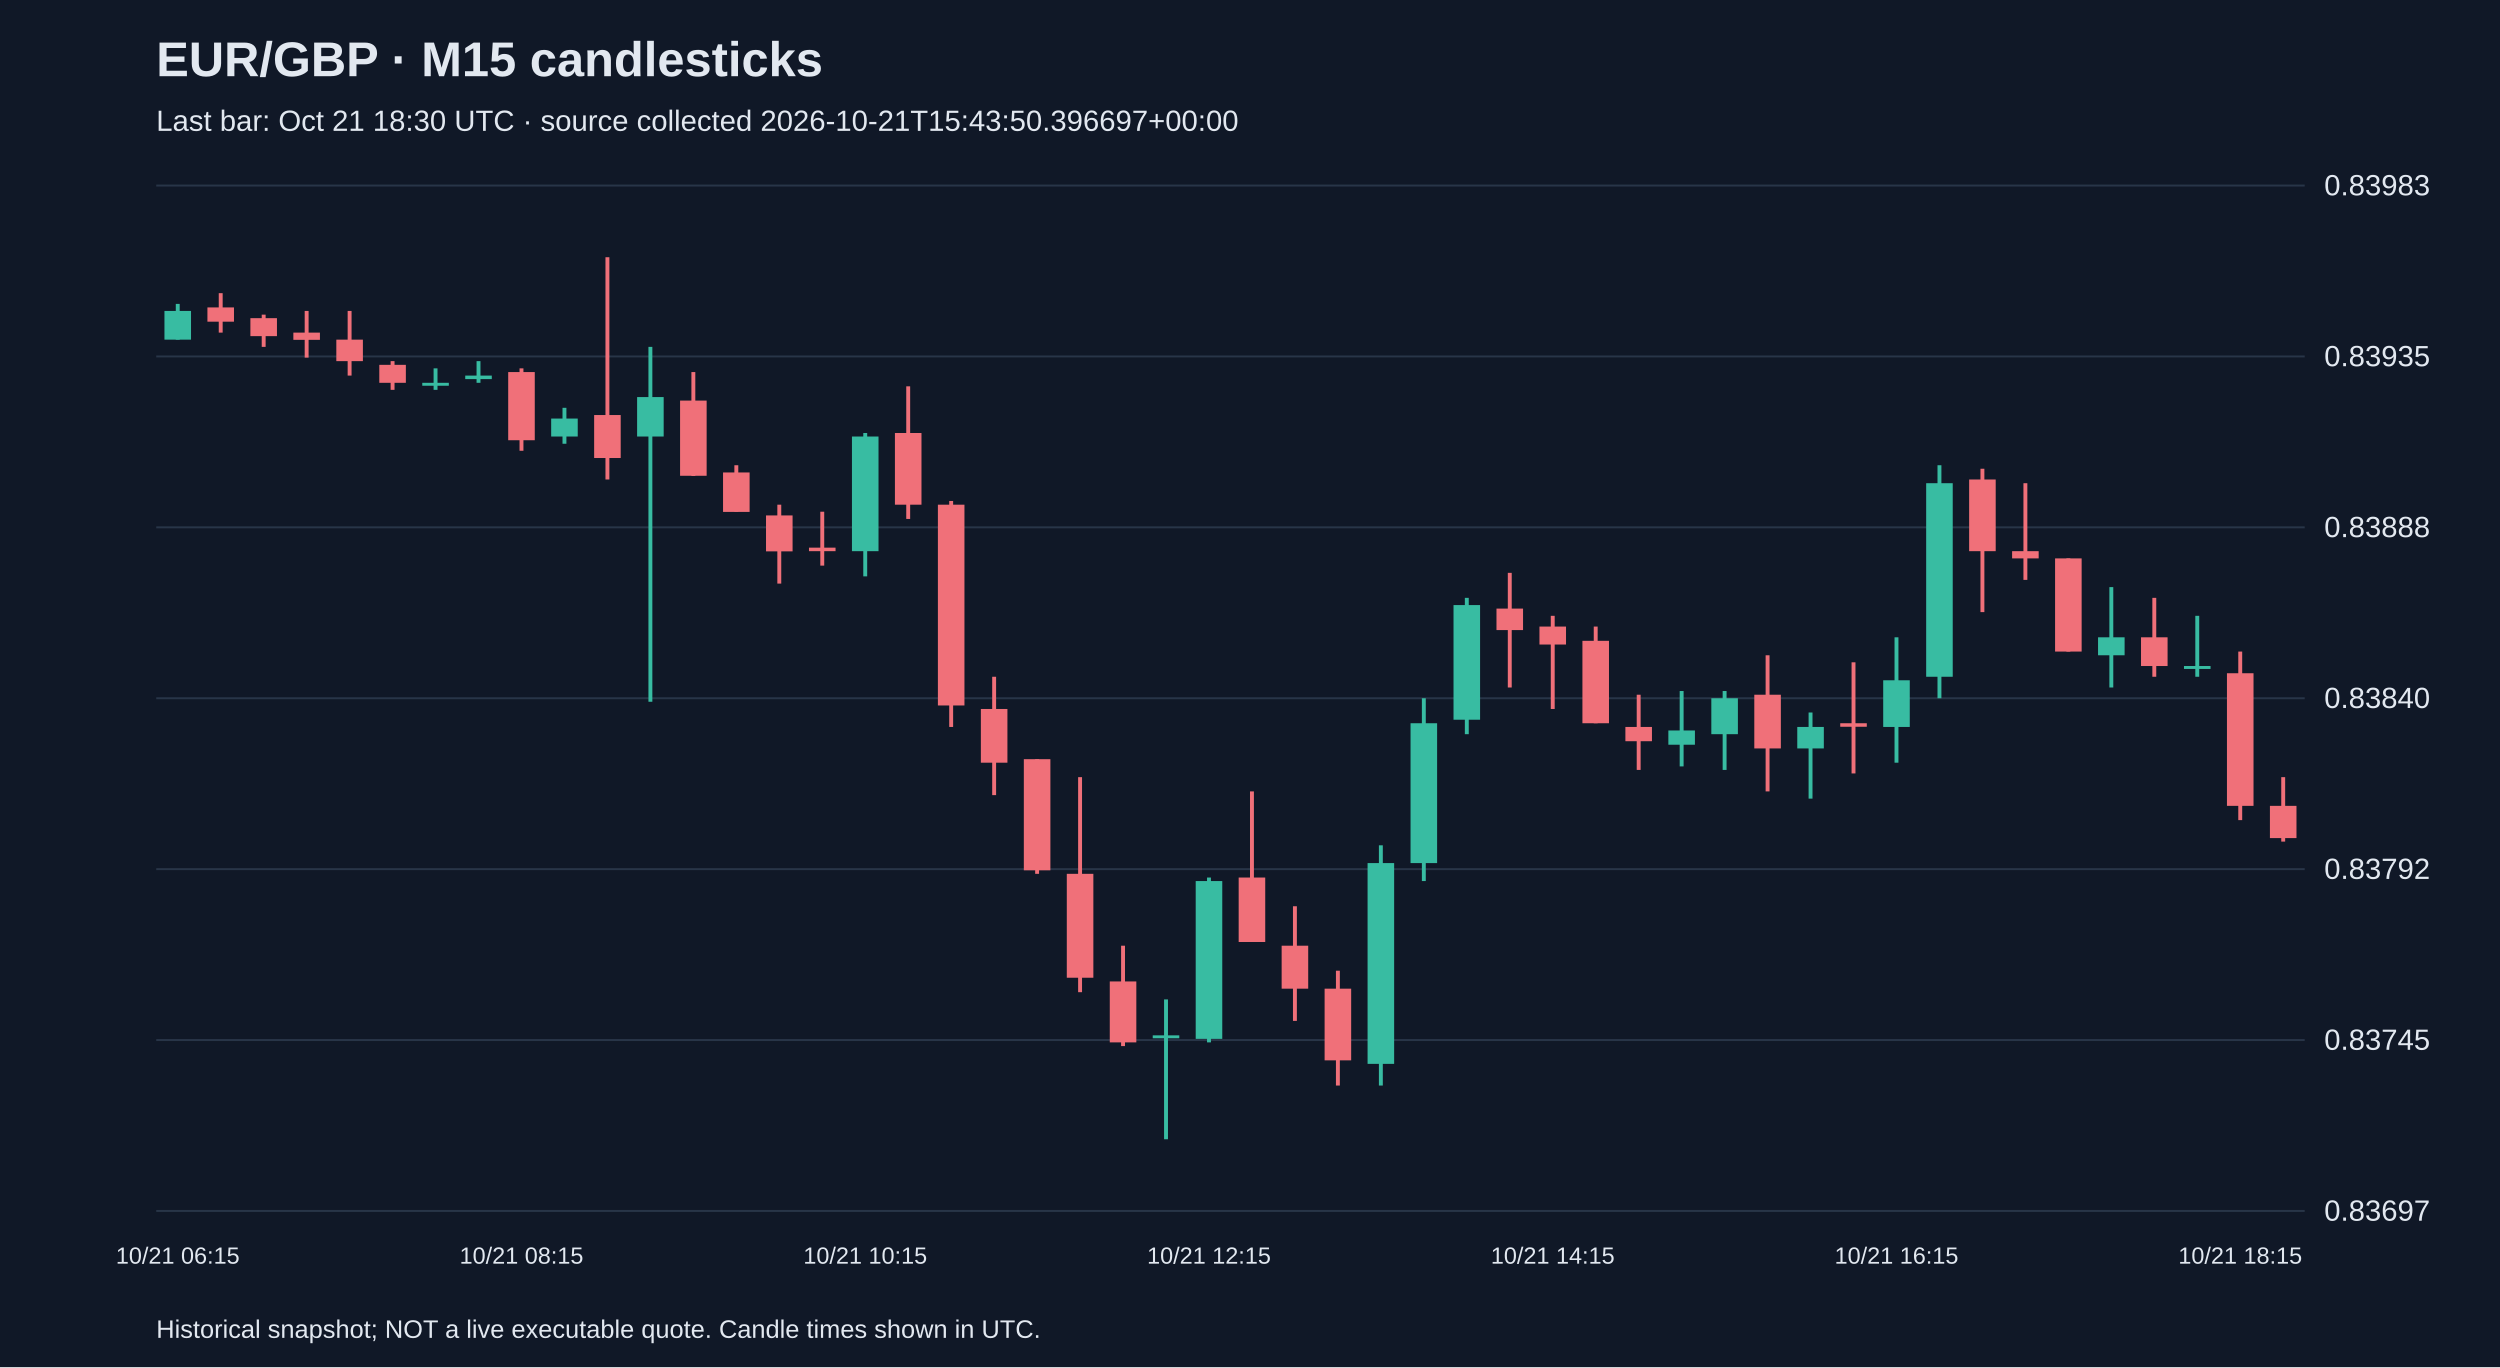
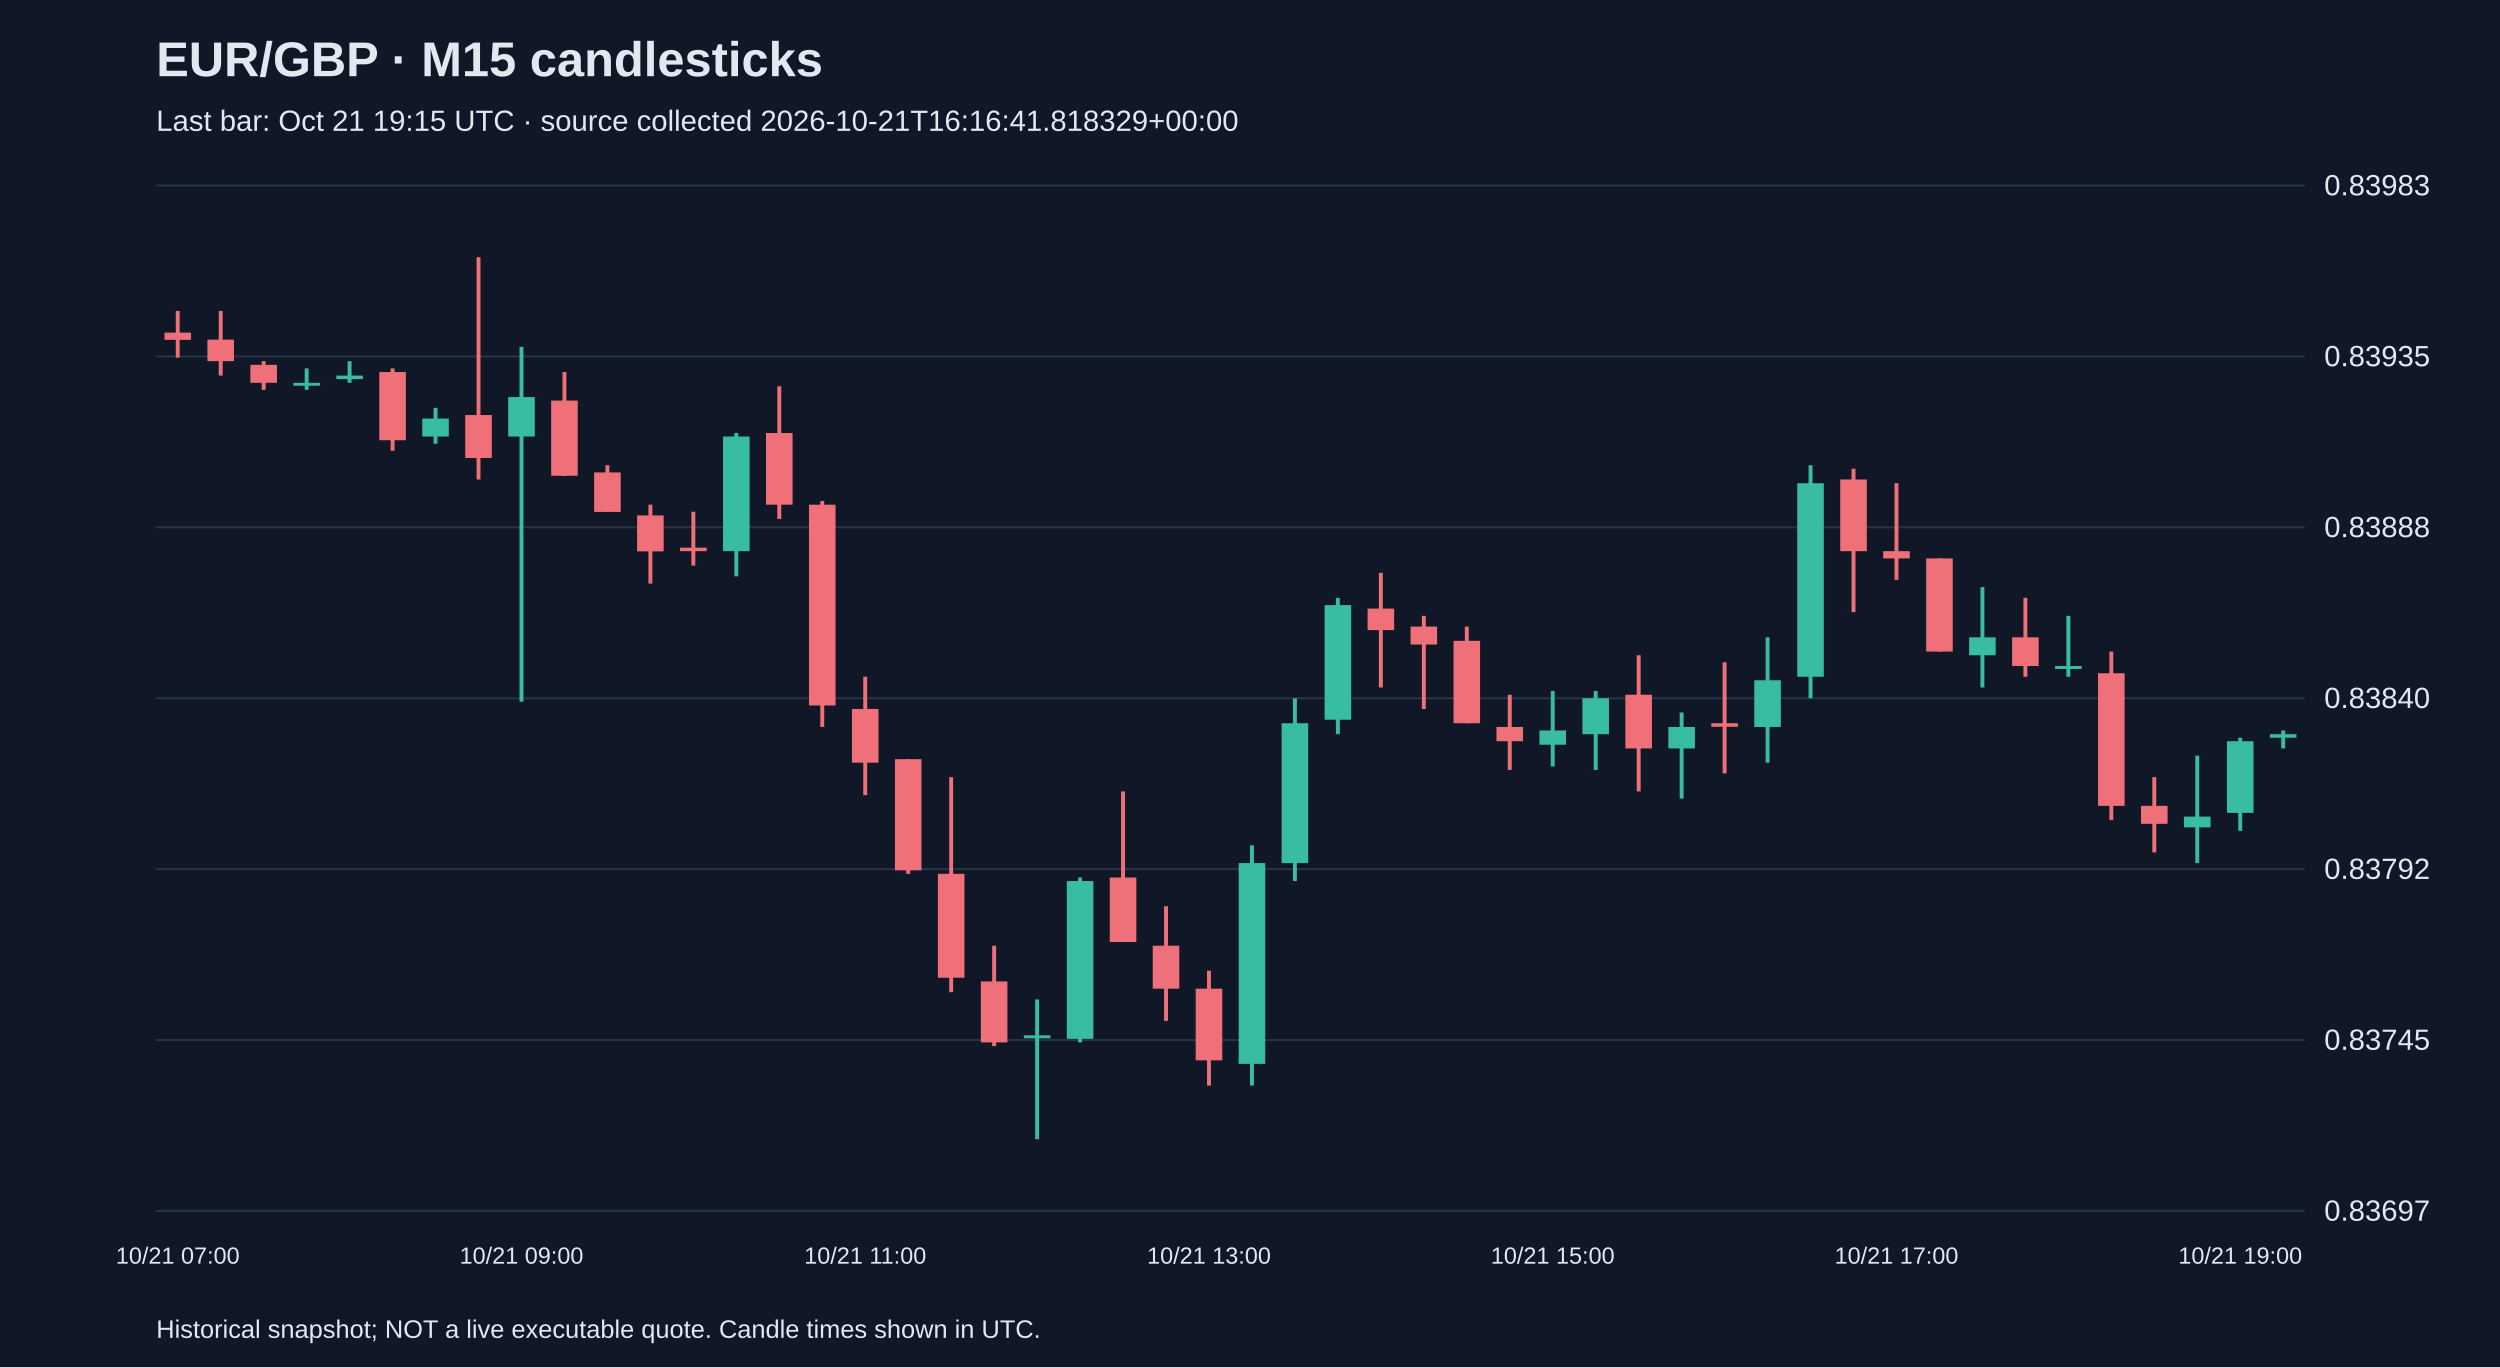
<svg xmlns="http://www.w3.org/2000/svg" viewBox="0 0 1280 700">
  <rect width="100%" height="100%" fill="#101827" />
  <style>text{font-family:Arial,sans-serif;fill:#e2e8f0}</style>
  <text x="80" y="39" font-size="25" font-weight="bold">EUR/GBP · M15 candlesticks</text>
-   <text x="80" y="67" font-size="15" fill="#a6b1c5">Last bar: Oct 21 18:30 UTC · source collected 2026-10-21T15:43:50.396697+00:00</text>
+   <text x="80" y="67" font-size="15" fill="#a6b1c5">Last bar: Oct 21 19:15 UTC · source collected 2026-10-21T16:16:41.818329+00:00</text>
  <line x1="80" y1="620.0" x2="1180" y2="620.0" stroke="#283548" />
  <text x="1190" y="625.0" font-size="15">0.83697</text>
  <line x1="80" y1="532.5" x2="1180" y2="532.5" stroke="#283548" />
  <text x="1190" y="537.5" font-size="15">0.83745</text>
  <line x1="80" y1="445.0" x2="1180" y2="445.0" stroke="#283548" />
  <text x="1190" y="450.0" font-size="15">0.83792</text>
  <line x1="80" y1="357.5" x2="1180" y2="357.5" stroke="#283548" />
  <text x="1190" y="362.5" font-size="15">0.83840</text>
  <line x1="80" y1="270.0" x2="1180" y2="270.0" stroke="#283548" />
  <text x="1190" y="275.0" font-size="15">0.83888</text>
  <line x1="80" y1="182.5" x2="1180" y2="182.5" stroke="#283548" />
  <text x="1190" y="187.5" font-size="15">0.83935</text>
  <line x1="80" y1="95.0" x2="1180" y2="95.0" stroke="#283548" />
  <text x="1190" y="100.0" font-size="15">0.83983</text>
-   <line x1="91.0" y1="155.6" x2="91.0" y2="173.9" stroke="#38bca2" stroke-width="2" />
-   <rect x="84.2" y="159.2" width="13.6" height="14.7" fill="#38bca2" />
-   <text x="91.0" y="647" text-anchor="middle" font-size="12">10/21 06:15</text>
-   <line x1="113.0" y1="150.1" x2="113.0" y2="170.3" stroke="#f07079" stroke-width="2" />
-   <rect x="106.2" y="157.4" width="13.6" height="7.3" fill="#f07079" />
-   <line x1="135.0" y1="161.1" x2="135.0" y2="177.6" stroke="#f07079" stroke-width="2" />
-   <rect x="128.2" y="162.9" width="13.6" height="9.2" fill="#f07079" />
-   <line x1="157.0" y1="159.2" x2="157.0" y2="183.1" stroke="#f07079" stroke-width="2" />
-   <rect x="150.2" y="170.3" width="13.6" height="3.7" fill="#f07079" />
-   <line x1="179.0" y1="159.2" x2="179.0" y2="192.3" stroke="#f07079" stroke-width="2" />
-   <rect x="172.2" y="173.9" width="13.6" height="11.0" fill="#f07079" />
-   <line x1="201.0" y1="184.9" x2="201.0" y2="199.6" stroke="#f07079" stroke-width="2" />
-   <rect x="194.2" y="186.8" width="13.6" height="9.2" fill="#f07079" />
-   <line x1="223.0" y1="188.6" x2="223.0" y2="199.6" stroke="#38bca2" stroke-width="2" />
-   <rect x="216.2" y="196.0" width="13.6" height="1.5" fill="#38bca2" />
-   <line x1="245.0" y1="184.9" x2="245.0" y2="196.0" stroke="#38bca2" stroke-width="2" />
-   <rect x="238.2" y="192.3" width="13.6" height="1.8" fill="#38bca2" />
-   <line x1="267.0" y1="188.6" x2="267.0" y2="230.8" stroke="#f07079" stroke-width="2" />
-   <rect x="260.2" y="190.5" width="13.6" height="34.9" fill="#f07079" />
-   <text x="267.0" y="647" text-anchor="middle" font-size="12">10/21 08:15</text>
-   <line x1="289.0" y1="208.8" x2="289.0" y2="227.2" stroke="#38bca2" stroke-width="2" />
-   <rect x="282.2" y="214.3" width="13.6" height="9.2" fill="#38bca2" />
-   <line x1="311.0" y1="131.7" x2="311.0" y2="245.5" stroke="#f07079" stroke-width="2" />
-   <rect x="304.2" y="212.5" width="13.6" height="22.0" fill="#f07079" />
-   <line x1="333.0" y1="177.6" x2="333.0" y2="359.3" stroke="#38bca2" stroke-width="2" />
-   <rect x="326.2" y="203.3" width="13.6" height="20.2" fill="#38bca2" />
-   <line x1="355.0" y1="190.5" x2="355.0" y2="243.7" stroke="#f07079" stroke-width="2" />
-   <rect x="348.2" y="205.1" width="13.6" height="38.5" fill="#f07079" />
-   <line x1="377.0" y1="238.2" x2="377.0" y2="262.0" stroke="#f07079" stroke-width="2" />
-   <rect x="370.2" y="241.9" width="13.6" height="20.2" fill="#f07079" />
-   <line x1="399.0" y1="258.4" x2="399.0" y2="298.8" stroke="#f07079" stroke-width="2" />
-   <rect x="392.2" y="263.9" width="13.6" height="18.4" fill="#f07079" />
-   <line x1="421.0" y1="262.0" x2="421.0" y2="289.6" stroke="#f07079" stroke-width="2" />
-   <rect x="414.2" y="280.4" width="13.6" height="1.8" fill="#f07079" />
-   <line x1="443.0" y1="221.7" x2="443.0" y2="295.1" stroke="#38bca2" stroke-width="2" />
-   <rect x="436.2" y="223.5" width="13.6" height="58.7" fill="#38bca2" />
-   <text x="443.0" y="647" text-anchor="middle" font-size="12">10/21 10:15</text>
-   <line x1="465.0" y1="197.8" x2="465.0" y2="265.7" stroke="#f07079" stroke-width="2" />
-   <rect x="458.2" y="221.7" width="13.6" height="36.7" fill="#f07079" />
-   <line x1="487.0" y1="256.5" x2="487.0" y2="372.2" stroke="#f07079" stroke-width="2" />
-   <rect x="480.2" y="258.4" width="13.6" height="102.8" fill="#f07079" />
-   <line x1="509.0" y1="346.5" x2="509.0" y2="407.1" stroke="#f07079" stroke-width="2" />
-   <rect x="502.2" y="363.0" width="13.6" height="27.5" fill="#f07079" />
-   <line x1="531.0" y1="388.7" x2="531.0" y2="447.4" stroke="#f07079" stroke-width="2" />
-   <rect x="524.2" y="388.7" width="13.6" height="56.9" fill="#f07079" />
-   <line x1="553.0" y1="397.9" x2="553.0" y2="508.0" stroke="#f07079" stroke-width="2" />
-   <rect x="546.2" y="447.4" width="13.6" height="53.2" fill="#f07079" />
-   <line x1="575.0" y1="484.2" x2="575.0" y2="535.6" stroke="#f07079" stroke-width="2" />
-   <rect x="568.2" y="502.5" width="13.6" height="31.2" fill="#f07079" />
-   <line x1="597.0" y1="511.7" x2="597.0" y2="583.3" stroke="#38bca2" stroke-width="2" />
-   <rect x="590.2" y="530.1" width="13.6" height="1.5" fill="#38bca2" />
-   <line x1="619.0" y1="449.3" x2="619.0" y2="533.7" stroke="#38bca2" stroke-width="2" />
-   <rect x="612.2" y="451.1" width="13.6" height="80.8" fill="#38bca2" />
-   <text x="619.0" y="647" text-anchor="middle" font-size="12">10/21 12:15</text>
-   <line x1="641.0" y1="405.2" x2="641.0" y2="482.3" stroke="#f07079" stroke-width="2" />
-   <rect x="634.2" y="449.3" width="13.6" height="33.0" fill="#f07079" />
-   <line x1="663.0" y1="464.0" x2="663.0" y2="522.7" stroke="#f07079" stroke-width="2" />
-   <rect x="656.2" y="484.2" width="13.6" height="22.0" fill="#f07079" />
-   <line x1="685.0" y1="497.0" x2="685.0" y2="555.8" stroke="#f07079" stroke-width="2" />
-   <rect x="678.2" y="506.2" width="13.6" height="36.7" fill="#f07079" />
-   <line x1="707.0" y1="432.8" x2="707.0" y2="555.8" stroke="#38bca2" stroke-width="2" />
-   <rect x="700.2" y="441.9" width="13.6" height="102.8" fill="#38bca2" />
-   <line x1="729.0" y1="357.5" x2="729.0" y2="451.1" stroke="#38bca2" stroke-width="2" />
-   <rect x="722.2" y="370.3" width="13.6" height="71.6" fill="#38bca2" />
-   <line x1="751.0" y1="306.1" x2="751.0" y2="375.9" stroke="#38bca2" stroke-width="2" />
-   <rect x="744.2" y="309.8" width="13.6" height="58.7" fill="#38bca2" />
-   <line x1="773.0" y1="293.3" x2="773.0" y2="352.0" stroke="#f07079" stroke-width="2" />
-   <rect x="766.2" y="311.6" width="13.6" height="11.0" fill="#f07079" />
-   <line x1="795.0" y1="315.3" x2="795.0" y2="363.0" stroke="#f07079" stroke-width="2" />
-   <rect x="788.2" y="320.8" width="13.6" height="9.2" fill="#f07079" />
-   <text x="795.0" y="647" text-anchor="middle" font-size="12">10/21 14:15</text>
-   <line x1="817.0" y1="320.8" x2="817.0" y2="370.3" stroke="#f07079" stroke-width="2" />
-   <rect x="810.2" y="328.1" width="13.6" height="42.2" fill="#f07079" />
-   <line x1="839.0" y1="355.7" x2="839.0" y2="394.2" stroke="#f07079" stroke-width="2" />
-   <rect x="832.2" y="372.2" width="13.6" height="7.3" fill="#f07079" />
-   <line x1="861.0" y1="353.8" x2="861.0" y2="392.4" stroke="#38bca2" stroke-width="2" />
-   <rect x="854.2" y="374.0" width="13.6" height="7.3" fill="#38bca2" />
-   <line x1="883.0" y1="353.8" x2="883.0" y2="394.2" stroke="#38bca2" stroke-width="2" />
-   <rect x="876.2" y="357.5" width="13.6" height="18.4" fill="#38bca2" />
-   <line x1="905.0" y1="335.5" x2="905.0" y2="405.2" stroke="#f07079" stroke-width="2" />
-   <rect x="898.2" y="355.7" width="13.6" height="27.5" fill="#f07079" />
-   <line x1="927.0" y1="364.8" x2="927.0" y2="408.9" stroke="#38bca2" stroke-width="2" />
-   <rect x="920.2" y="372.2" width="13.6" height="11.0" fill="#38bca2" />
-   <line x1="949.0" y1="339.1" x2="949.0" y2="396.0" stroke="#f07079" stroke-width="2" />
-   <rect x="942.2" y="370.3" width="13.6" height="1.8" fill="#f07079" />
-   <line x1="971.0" y1="326.3" x2="971.0" y2="390.5" stroke="#38bca2" stroke-width="2" />
-   <rect x="964.2" y="348.3" width="13.6" height="23.9" fill="#38bca2" />
-   <text x="971.0" y="647" text-anchor="middle" font-size="12">10/21 16:15</text>
-   <line x1="993.0" y1="238.2" x2="993.0" y2="357.5" stroke="#38bca2" stroke-width="2" />
-   <rect x="986.2" y="247.4" width="13.6" height="99.1" fill="#38bca2" />
-   <line x1="1015.0" y1="240.0" x2="1015.0" y2="313.4" stroke="#f07079" stroke-width="2" />
-   <rect x="1008.2" y="245.5" width="13.6" height="36.7" fill="#f07079" />
-   <line x1="1037.0" y1="247.4" x2="1037.0" y2="296.9" stroke="#f07079" stroke-width="2" />
-   <rect x="1030.2" y="282.2" width="13.6" height="3.7" fill="#f07079" />
-   <line x1="1059.0" y1="285.9" x2="1059.0" y2="333.6" stroke="#f07079" stroke-width="2" />
-   <rect x="1052.2" y="285.9" width="13.6" height="47.7" fill="#f07079" />
-   <line x1="1081.0" y1="300.6" x2="1081.0" y2="352.0" stroke="#38bca2" stroke-width="2" />
-   <rect x="1074.2" y="326.3" width="13.6" height="9.2" fill="#38bca2" />
-   <line x1="1103.0" y1="306.1" x2="1103.0" y2="346.5" stroke="#f07079" stroke-width="2" />
-   <rect x="1096.2" y="326.3" width="13.6" height="14.7" fill="#f07079" />
-   <line x1="1125.0" y1="315.3" x2="1125.0" y2="346.5" stroke="#38bca2" stroke-width="2" />
-   <rect x="1118.2" y="341.0" width="13.6" height="1.5" fill="#38bca2" />
-   <line x1="1147.0" y1="333.6" x2="1147.0" y2="419.9" stroke="#f07079" stroke-width="2" />
-   <rect x="1140.2" y="344.7" width="13.6" height="67.9" fill="#f07079" />
-   <text x="1147.0" y="647" text-anchor="middle" font-size="12">10/21 18:15</text>
-   <line x1="1169.0" y1="397.9" x2="1169.0" y2="430.9" stroke="#f07079" stroke-width="2" />
-   <rect x="1162.2" y="412.6" width="13.6" height="16.5" fill="#f07079" />
+   <line x1="91.0" y1="159.2" x2="91.0" y2="183.1" stroke="#f07079" stroke-width="2" />
+   <rect x="84.2" y="170.3" width="13.6" height="3.7" fill="#f07079" />
+   <text x="91.0" y="647" text-anchor="middle" font-size="12">10/21 07:00</text>
+   <line x1="113.0" y1="159.2" x2="113.0" y2="192.3" stroke="#f07079" stroke-width="2" />
+   <rect x="106.2" y="173.9" width="13.6" height="11.0" fill="#f07079" />
+   <line x1="135.0" y1="184.9" x2="135.0" y2="199.6" stroke="#f07079" stroke-width="2" />
+   <rect x="128.2" y="186.8" width="13.6" height="9.2" fill="#f07079" />
+   <line x1="157.0" y1="188.6" x2="157.0" y2="199.6" stroke="#38bca2" stroke-width="2" />
+   <rect x="150.2" y="196.0" width="13.6" height="1.5" fill="#38bca2" />
+   <line x1="179.0" y1="184.9" x2="179.0" y2="196.0" stroke="#38bca2" stroke-width="2" />
+   <rect x="172.2" y="192.3" width="13.6" height="1.8" fill="#38bca2" />
+   <line x1="201.0" y1="188.6" x2="201.0" y2="230.8" stroke="#f07079" stroke-width="2" />
+   <rect x="194.2" y="190.5" width="13.6" height="34.9" fill="#f07079" />
+   <line x1="223.0" y1="208.8" x2="223.0" y2="227.2" stroke="#38bca2" stroke-width="2" />
+   <rect x="216.2" y="214.3" width="13.6" height="9.2" fill="#38bca2" />
+   <line x1="245.0" y1="131.7" x2="245.0" y2="245.5" stroke="#f07079" stroke-width="2" />
+   <rect x="238.2" y="212.5" width="13.6" height="22.0" fill="#f07079" />
+   <line x1="267.0" y1="177.6" x2="267.0" y2="359.3" stroke="#38bca2" stroke-width="2" />
+   <rect x="260.2" y="203.3" width="13.6" height="20.2" fill="#38bca2" />
+   <text x="267.0" y="647" text-anchor="middle" font-size="12">10/21 09:00</text>
+   <line x1="289.0" y1="190.5" x2="289.0" y2="243.7" stroke="#f07079" stroke-width="2" />
+   <rect x="282.2" y="205.1" width="13.6" height="38.5" fill="#f07079" />
+   <line x1="311.0" y1="238.2" x2="311.0" y2="262.0" stroke="#f07079" stroke-width="2" />
+   <rect x="304.2" y="241.9" width="13.6" height="20.2" fill="#f07079" />
+   <line x1="333.0" y1="258.4" x2="333.0" y2="298.8" stroke="#f07079" stroke-width="2" />
+   <rect x="326.2" y="263.9" width="13.6" height="18.4" fill="#f07079" />
+   <line x1="355.0" y1="262.0" x2="355.0" y2="289.6" stroke="#f07079" stroke-width="2" />
+   <rect x="348.2" y="280.4" width="13.6" height="1.8" fill="#f07079" />
+   <line x1="377.0" y1="221.7" x2="377.0" y2="295.1" stroke="#38bca2" stroke-width="2" />
+   <rect x="370.2" y="223.5" width="13.6" height="58.7" fill="#38bca2" />
+   <line x1="399.0" y1="197.8" x2="399.0" y2="265.7" stroke="#f07079" stroke-width="2" />
+   <rect x="392.2" y="221.7" width="13.6" height="36.7" fill="#f07079" />
+   <line x1="421.0" y1="256.5" x2="421.0" y2="372.2" stroke="#f07079" stroke-width="2" />
+   <rect x="414.2" y="258.4" width="13.6" height="102.8" fill="#f07079" />
+   <line x1="443.0" y1="346.5" x2="443.0" y2="407.1" stroke="#f07079" stroke-width="2" />
+   <rect x="436.2" y="363.0" width="13.6" height="27.5" fill="#f07079" />
+   <text x="443.0" y="647" text-anchor="middle" font-size="12">10/21 11:00</text>
+   <line x1="465.0" y1="388.7" x2="465.0" y2="447.4" stroke="#f07079" stroke-width="2" />
+   <rect x="458.2" y="388.7" width="13.6" height="56.9" fill="#f07079" />
+   <line x1="487.0" y1="397.9" x2="487.0" y2="508.0" stroke="#f07079" stroke-width="2" />
+   <rect x="480.2" y="447.4" width="13.6" height="53.2" fill="#f07079" />
+   <line x1="509.0" y1="484.2" x2="509.0" y2="535.6" stroke="#f07079" stroke-width="2" />
+   <rect x="502.2" y="502.5" width="13.6" height="31.2" fill="#f07079" />
+   <line x1="531.0" y1="511.7" x2="531.0" y2="583.3" stroke="#38bca2" stroke-width="2" />
+   <rect x="524.2" y="530.1" width="13.6" height="1.5" fill="#38bca2" />
+   <line x1="553.0" y1="449.3" x2="553.0" y2="533.7" stroke="#38bca2" stroke-width="2" />
+   <rect x="546.2" y="451.1" width="13.6" height="80.8" fill="#38bca2" />
+   <line x1="575.0" y1="405.2" x2="575.0" y2="482.3" stroke="#f07079" stroke-width="2" />
+   <rect x="568.2" y="449.3" width="13.6" height="33.0" fill="#f07079" />
+   <line x1="597.0" y1="464.0" x2="597.0" y2="522.7" stroke="#f07079" stroke-width="2" />
+   <rect x="590.2" y="484.2" width="13.6" height="22.0" fill="#f07079" />
+   <line x1="619.0" y1="497.0" x2="619.0" y2="555.8" stroke="#f07079" stroke-width="2" />
+   <rect x="612.2" y="506.2" width="13.6" height="36.7" fill="#f07079" />
+   <text x="619.0" y="647" text-anchor="middle" font-size="12">10/21 13:00</text>
+   <line x1="641.0" y1="432.8" x2="641.0" y2="555.8" stroke="#38bca2" stroke-width="2" />
+   <rect x="634.2" y="441.9" width="13.6" height="102.8" fill="#38bca2" />
+   <line x1="663.0" y1="357.5" x2="663.0" y2="451.1" stroke="#38bca2" stroke-width="2" />
+   <rect x="656.2" y="370.3" width="13.6" height="71.6" fill="#38bca2" />
+   <line x1="685.0" y1="306.1" x2="685.0" y2="375.9" stroke="#38bca2" stroke-width="2" />
+   <rect x="678.2" y="309.8" width="13.6" height="58.7" fill="#38bca2" />
+   <line x1="707.0" y1="293.3" x2="707.0" y2="352.0" stroke="#f07079" stroke-width="2" />
+   <rect x="700.2" y="311.6" width="13.6" height="11.0" fill="#f07079" />
+   <line x1="729.0" y1="315.3" x2="729.0" y2="363.0" stroke="#f07079" stroke-width="2" />
+   <rect x="722.2" y="320.8" width="13.6" height="9.2" fill="#f07079" />
+   <line x1="751.0" y1="320.8" x2="751.0" y2="370.3" stroke="#f07079" stroke-width="2" />
+   <rect x="744.2" y="328.1" width="13.6" height="42.2" fill="#f07079" />
+   <line x1="773.0" y1="355.7" x2="773.0" y2="394.2" stroke="#f07079" stroke-width="2" />
+   <rect x="766.2" y="372.2" width="13.6" height="7.3" fill="#f07079" />
+   <line x1="795.0" y1="353.8" x2="795.0" y2="392.4" stroke="#38bca2" stroke-width="2" />
+   <rect x="788.2" y="374.0" width="13.6" height="7.3" fill="#38bca2" />
+   <text x="795.0" y="647" text-anchor="middle" font-size="12">10/21 15:00</text>
+   <line x1="817.0" y1="353.8" x2="817.0" y2="394.2" stroke="#38bca2" stroke-width="2" />
+   <rect x="810.2" y="357.5" width="13.6" height="18.4" fill="#38bca2" />
+   <line x1="839.0" y1="335.5" x2="839.0" y2="405.2" stroke="#f07079" stroke-width="2" />
+   <rect x="832.2" y="355.7" width="13.6" height="27.5" fill="#f07079" />
+   <line x1="861.0" y1="364.8" x2="861.0" y2="408.9" stroke="#38bca2" stroke-width="2" />
+   <rect x="854.2" y="372.2" width="13.6" height="11.0" fill="#38bca2" />
+   <line x1="883.0" y1="339.1" x2="883.0" y2="396.0" stroke="#f07079" stroke-width="2" />
+   <rect x="876.2" y="370.3" width="13.6" height="1.8" fill="#f07079" />
+   <line x1="905.0" y1="326.3" x2="905.0" y2="390.5" stroke="#38bca2" stroke-width="2" />
+   <rect x="898.2" y="348.3" width="13.6" height="23.9" fill="#38bca2" />
+   <line x1="927.0" y1="238.2" x2="927.0" y2="357.5" stroke="#38bca2" stroke-width="2" />
+   <rect x="920.2" y="247.4" width="13.6" height="99.1" fill="#38bca2" />
+   <line x1="949.0" y1="240.0" x2="949.0" y2="313.4" stroke="#f07079" stroke-width="2" />
+   <rect x="942.2" y="245.5" width="13.6" height="36.7" fill="#f07079" />
+   <line x1="971.0" y1="247.4" x2="971.0" y2="296.9" stroke="#f07079" stroke-width="2" />
+   <rect x="964.2" y="282.2" width="13.6" height="3.7" fill="#f07079" />
+   <text x="971.0" y="647" text-anchor="middle" font-size="12">10/21 17:00</text>
+   <line x1="993.0" y1="285.9" x2="993.0" y2="333.6" stroke="#f07079" stroke-width="2" />
+   <rect x="986.2" y="285.9" width="13.6" height="47.7" fill="#f07079" />
+   <line x1="1015.0" y1="300.6" x2="1015.0" y2="352.0" stroke="#38bca2" stroke-width="2" />
+   <rect x="1008.2" y="326.3" width="13.6" height="9.2" fill="#38bca2" />
+   <line x1="1037.0" y1="306.1" x2="1037.0" y2="346.5" stroke="#f07079" stroke-width="2" />
+   <rect x="1030.2" y="326.3" width="13.6" height="14.7" fill="#f07079" />
+   <line x1="1059.0" y1="315.3" x2="1059.0" y2="346.5" stroke="#38bca2" stroke-width="2" />
+   <rect x="1052.2" y="341.0" width="13.6" height="1.5" fill="#38bca2" />
+   <line x1="1081.0" y1="333.6" x2="1081.0" y2="419.9" stroke="#f07079" stroke-width="2" />
+   <rect x="1074.2" y="344.7" width="13.6" height="67.9" fill="#f07079" />
+   <line x1="1103.0" y1="397.9" x2="1103.0" y2="436.4" stroke="#f07079" stroke-width="2" />
+   <rect x="1096.2" y="412.6" width="13.6" height="9.2" fill="#f07079" />
+   <line x1="1125.0" y1="386.9" x2="1125.0" y2="441.9" stroke="#38bca2" stroke-width="2" />
+   <rect x="1118.2" y="418.1" width="13.6" height="5.5" fill="#38bca2" />
+   <line x1="1147.0" y1="377.7" x2="1147.0" y2="425.4" stroke="#38bca2" stroke-width="2" />
+   <rect x="1140.2" y="379.5" width="13.6" height="36.7" fill="#38bca2" />
+   <text x="1147.0" y="647" text-anchor="middle" font-size="12">10/21 19:00</text>
+   <line x1="1169.0" y1="374.0" x2="1169.0" y2="383.2" stroke="#38bca2" stroke-width="2" />
+   <rect x="1162.2" y="375.9" width="13.6" height="1.8" fill="#38bca2" />
  <text x="80" y="685" font-size="13">Historical snapshot; NOT a live executable quote. Candle times shown in UTC.</text>
</svg>
